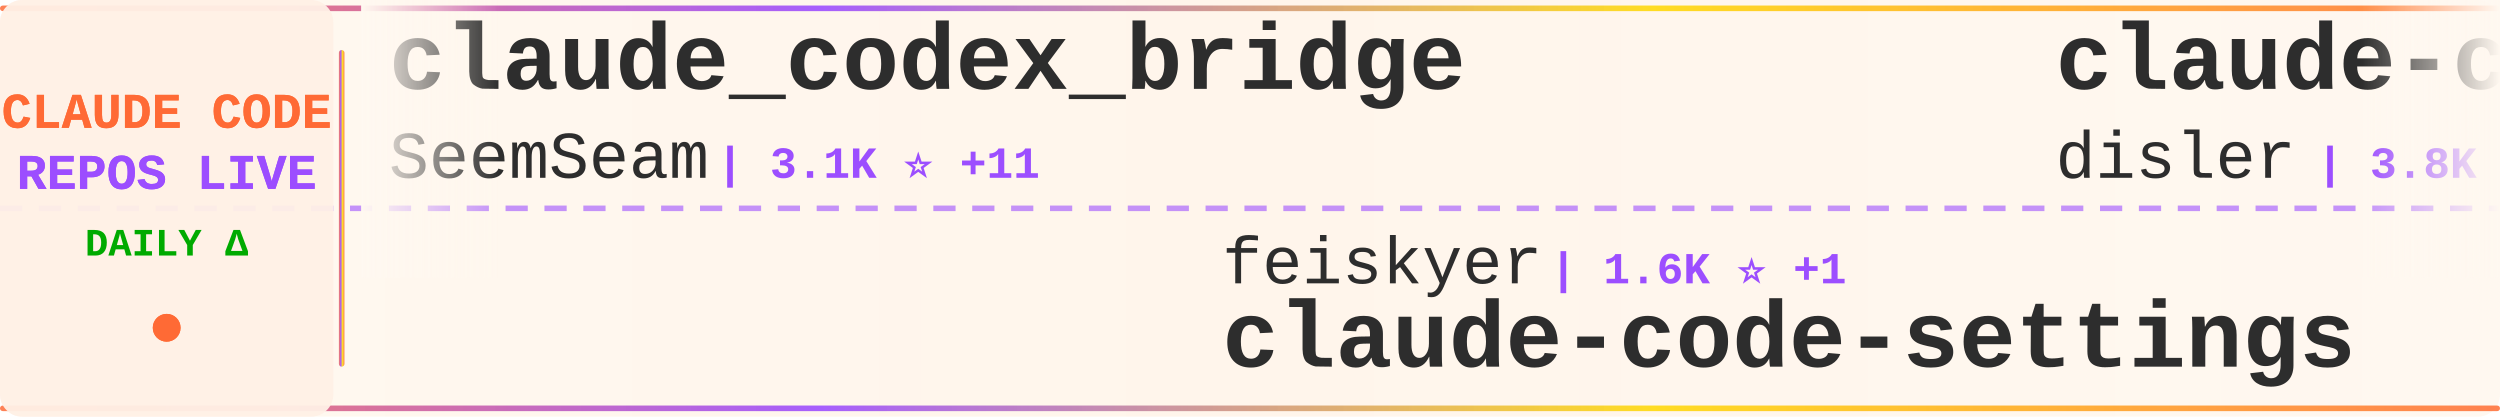
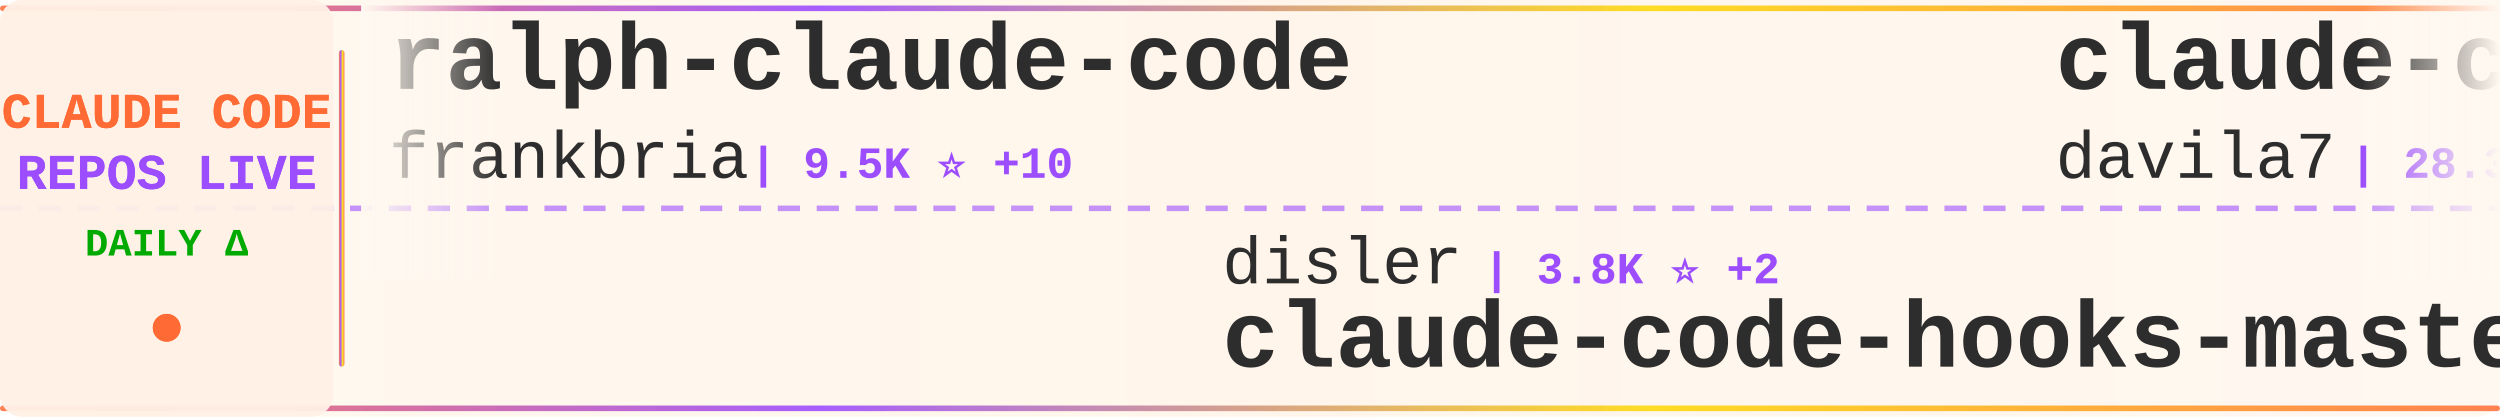
<svg xmlns="http://www.w3.org/2000/svg" width="900" height="150">
  <defs>
    <linearGradient id="tickerBg" x1="0%" y1="0%" x2="100%" y2="0%">
      <stop offset="0%" style="stop-color:#fff8f0;stop-opacity:0.98" />
      <stop offset="50%" style="stop-color:#fff5eb;stop-opacity:1" />
      <stop offset="100%" style="stop-color:#fff8f0;stop-opacity:0.98" />
    </linearGradient>
    <linearGradient id="borderGrad" x1="0%" y1="0%" x2="100%" y2="0%">
      <stop offset="0%" style="stop-color:#FF6B35;stop-opacity:0.85">
        <animate attributeName="stop-opacity" values="0.85;1;0.85" dur="2s" repeatCount="indefinite" />
      </stop>
      <stop offset="33%" style="stop-color:#9C4EFF;stop-opacity:0.9">
        <animate attributeName="stop-opacity" values="0.9;1;0.9" dur="2.2s" repeatCount="indefinite" />
      </stop>
      <stop offset="66%" style="stop-color:#FFD700;stop-opacity:0.85">
        <animate attributeName="stop-opacity" values="0.85;1;0.85" dur="1.8s" repeatCount="indefinite" />
      </stop>
      <stop offset="100%" style="stop-color:#FF6B35;stop-opacity:0.85">
        <animate attributeName="stop-opacity" values="0.85;1;0.85" dur="2s" repeatCount="indefinite" />
      </stop>
    </linearGradient>
    <filter id="textGlow">
      <feGaussianBlur stdDeviation="0.15" result="coloredBlur" />
      <feMerge>
        <feMergeNode in="coloredBlur" />
        <feMergeNode in="SourceGraphic" />
      </feMerge>
    </filter>
    <filter id="metricGlow">
      <feGaussianBlur stdDeviation="0.2" result="coloredBlur" />
      <feMerge>
        <feMergeNode in="coloredBlur" />
        <feMergeNode in="SourceGraphic" />
      </feMerge>
    </filter>
    <linearGradient id="leftFade" x1="0%" y1="0%" x2="100%" y2="0%">
      <stop offset="0%" style="stop-color:#fff8f0;stop-opacity:1" />
      <stop offset="100%" style="stop-color:#fff8f0;stop-opacity:0" />
    </linearGradient>
    <linearGradient id="rightFade" x1="0%" y1="0%" x2="100%" y2="0%">
      <stop offset="0%" style="stop-color:#fff8f0;stop-opacity:0" />
      <stop offset="100%" style="stop-color:#fff8f0;stop-opacity:1" />
    </linearGradient>
  </defs>
  <rect width="900" height="150" fill="url(#tickerBg)" rx="8" />
  <rect x="0" y="2" width="900" height="2" fill="url(#borderGrad)" rx="1" />
  <rect x="0" y="146" width="900" height="2" fill="url(#borderGrad)" rx="1" />
  <line x1="0" y1="75" x2="900" y2="75" stroke="#9C4EFF" stroke-width="2" stroke-dasharray="8 6" opacity="0.6" />
  <rect x="0" y="0" width="120" height="150" fill="#fff0e6" opacity="0.95" rx="8" />
  <text x="60" y="46" font-family="'Courier New', monospace" font-size="18" font-weight="bold" fill="#FF6B35" text-anchor="middle" filter="url(#textGlow)">
    CLAUDE CODE
  </text>
  <text x="60" y="68" font-family="'Courier New', monospace" font-size="18" font-weight="bold" fill="#9C4EFF" text-anchor="middle" filter="url(#textGlow)">
    REPOS LIVE
  </text>
  <text x="60" y="92" font-family="'Courier New', monospace" font-size="14" font-weight="bold" fill="#00aa00" text-anchor="middle">
    DAILY Δ
  </text>
  <circle cx="60" cy="118" r="5" fill="#FF6B35" filter="url(#metricGlow)">
    <animate attributeName="r" values="4;6;4" dur="1.5s" repeatCount="indefinite" />
    <animate attributeName="opacity" values="0.6;1;0.6" dur="1.5s" repeatCount="indefinite" />
  </circle>
  <rect x="122" y="18" width="2" height="114" fill="url(#borderGrad)" rx="1" />
  <clipPath id="tickerClip">
    <rect x="130" y="0" width="770" height="150" />
  </clipPath>
  <g clip-path="url(#tickerClip)">
    <g id="tickerItems">
      <animateTransform attributeName="transform" attributeType="XML" type="translate" from="0 0" to="-3000 0" dur="54s" repeatCount="indefinite" />
      <g transform="translate(0, 0)">
-         <text x="140" y="32" font-family="'Courier New', monospace" font-size="34" font-weight="bold" fill="#2d2d2d">claude_codex_bridge</text>
-         <text x="140" y="64" font-family="'Courier New', monospace" font-size="24" font-weight="normal" fill="#2d2d2d" opacity="1.0">SeemSeam</text>
-         <text x="258" y="64" font-family="'Courier New', monospace" font-size="16" font-weight="bold" fill="#9C4EFF"> | 3.1K ⭐ +11</text>
+         <text x="140" y="32" font-family="'Courier New', monospace" font-size="34" font-weight="bold" fill="#2d2d2d">ralph-claude-code</text>
+         <text x="140" y="64" font-family="'Courier New', monospace" font-size="24" font-weight="normal" fill="#2d2d2d" opacity="1.0">frankbria</text>
+         <text x="270" y="64" font-family="'Courier New', monospace" font-size="16" font-weight="bold" fill="#9C4EFF"> | 9.5K ⭐ +10</text>
      </g>
      <g transform="translate(300, 0)">
-         <text x="140" y="102" font-family="'Courier New', monospace" font-size="24" font-weight="normal" fill="#2d2d2d" opacity="1.0">feiskyer</text>
-         <text x="258" y="102" font-family="'Courier New', monospace" font-size="16" font-weight="bold" fill="#9C4EFF"> | 1.6K ⭐ +1</text>
-         <text x="140" y="132" font-family="'Courier New', monospace" font-size="34" font-weight="bold" fill="#2d2d2d">claude-code-settings</text>
+         <text x="140" y="102" font-family="'Courier New', monospace" font-size="24" font-weight="normal" fill="#2d2d2d" opacity="1.0">disler</text>
+         <text x="234" y="102" font-family="'Courier New', monospace" font-size="16" font-weight="bold" fill="#9C4EFF"> | 3.8K ⭐ +2</text>
+         <text x="140" y="132" font-family="'Courier New', monospace" font-size="34" font-weight="bold" fill="#2d2d2d">claude-code-hooks-master...</text>
      </g>
      <g transform="translate(600, 0)">
-         <text x="140" y="32" font-family="'Courier New', monospace" font-size="34" font-weight="bold" fill="#2d2d2d">claude-code-hooks-master...</text>
-         <text x="140" y="64" font-family="'Courier New', monospace" font-size="24" font-weight="normal" fill="#2d2d2d" opacity="1.0">disler</text>
-         <text x="234" y="64" font-family="'Courier New', monospace" font-size="16" font-weight="bold" fill="#9C4EFF"> | 3.8K ⭐ +2</text>
+         <text x="140" y="32" font-family="'Courier New', monospace" font-size="34" font-weight="bold" fill="#2d2d2d">claude-code-templates</text>
+         <text x="140" y="64" font-family="'Courier New', monospace" font-size="24" font-weight="normal" fill="#2d2d2d" opacity="1.0">davila7</text>
+         <text x="246" y="64" font-family="'Courier New', monospace" font-size="16" font-weight="bold" fill="#9C4EFF"> | 28.3K ⭐ +24</text>
      </g>
      <g transform="translate(900, 0)">
-         <text x="140" y="102" font-family="'Courier New', monospace" font-size="24" font-weight="normal" fill="#2d2d2d" opacity="1.0">affaan-m</text>
-         <text x="258" y="102" font-family="'Courier New', monospace" font-size="16" font-weight="bold" fill="#9C4EFF"> | 220.9K ⭐ +752</text>
-         <text x="140" y="132" font-family="'Courier New', monospace" font-size="34" font-weight="bold" fill="#2d2d2d">ECC</text>
+         <text x="140" y="102" font-family="'Courier New', monospace" font-size="24" font-weight="normal" fill="#2d2d2d" opacity="1.0">OrcaWhisper</text>
+         <text x="294" y="102" font-family="'Courier New', monospace" font-size="16" font-weight="bold" fill="#9C4EFF"> | 79 ⭐</text>
+         <text x="140" y="132" font-family="'Courier New', monospace" font-size="34" font-weight="bold" fill="#2d2d2d">Claude-Code</text>
      </g>
      <g transform="translate(1200, 0)">
-         <text x="140" y="32" font-family="'Courier New', monospace" font-size="34" font-weight="bold" fill="#2d2d2d">claude-code-source</text>
-         <text x="140" y="64" font-family="'Courier New', monospace" font-size="24" font-weight="normal" fill="#2d2d2d" opacity="1.0">hangsman</text>
-         <text x="258" y="64" font-family="'Courier New', monospace" font-size="16" font-weight="bold" fill="#9C4EFF"> | 787 ⭐</text>
+         <text x="140" y="32" font-family="'Courier New', monospace" font-size="34" font-weight="bold" fill="#2d2d2d">claude-code-hub</text>
+         <text x="140" y="64" font-family="'Courier New', monospace" font-size="24" font-weight="normal" fill="#2d2d2d" opacity="1.0">ding113</text>
+         <text x="246" y="64" font-family="'Courier New', monospace" font-size="16" font-weight="bold" fill="#9C4EFF"> | 3.2K ⭐ +6</text>
      </g>
      <g transform="translate(1500, 0)">
-         <text x="140" y="102" font-family="'Courier New', monospace" font-size="24" font-weight="normal" fill="#2d2d2d" opacity="1.0">zebbern</text>
-         <text x="246" y="102" font-family="'Courier New', monospace" font-size="16" font-weight="bold" fill="#9C4EFF"> | 4.3K ⭐ +2</text>
-         <text x="140" y="132" font-family="'Courier New', monospace" font-size="34" font-weight="bold" fill="#2d2d2d">claude-code-guide</text>
+         <text x="140" y="102" font-family="'Courier New', monospace" font-size="24" font-weight="normal" fill="#2d2d2d" opacity="1.0">AICoderTudou</text>
+         <text x="306" y="102" font-family="'Courier New', monospace" font-size="16" font-weight="bold" fill="#9C4EFF"> | 500 ⭐</text>
+         <text x="140" y="132" font-family="'Courier New', monospace" font-size="34" font-weight="bold" fill="#2d2d2d">claude-code-tudou</text>
      </g>
      <g transform="translate(1800, 0)">
-         <text x="140" y="32" font-family="'Courier New', monospace" font-size="34" font-weight="bold" fill="#2d2d2d">claude-code-harness</text>
-         <text x="140" y="64" font-family="'Courier New', monospace" font-size="24" font-weight="normal" fill="#2d2d2d" opacity="1.0">Chachamaru127</text>
-         <text x="318" y="64" font-family="'Courier New', monospace" font-size="16" font-weight="bold" fill="#9C4EFF"> | 2.9K ⭐ +8</text>
+         <text x="140" y="32" font-family="'Courier New', monospace" font-size="34" font-weight="bold" fill="#2d2d2d">claude-code-cli</text>
+         <text x="140" y="64" font-family="'Courier New', monospace" font-size="24" font-weight="normal" fill="#2d2d2d" opacity="1.0">huangserva</text>
+         <text x="282" y="64" font-family="'Courier New', monospace" font-size="16" font-weight="bold" fill="#9C4EFF"> | 609 ⭐ +1</text>
      </g>
      <g transform="translate(2100, 0)">
-         <text x="140" y="102" font-family="'Courier New', monospace" font-size="24" font-weight="normal" fill="#2d2d2d" opacity="1.0">Piebald-AI</text>
-         <text x="282" y="102" font-family="'Courier New', monospace" font-size="16" font-weight="bold" fill="#9C4EFF"> | 11.3K ⭐ +36</text>
-         <text x="140" y="132" font-family="'Courier New', monospace" font-size="34" font-weight="bold" fill="#2d2d2d">claude-code-system-promp...</text>
+         <text x="140" y="102" font-family="'Courier New', monospace" font-size="24" font-weight="normal" fill="#2d2d2d" opacity="1.0">musistudio</text>
+         <text x="282" y="102" font-family="'Courier New', monospace" font-size="16" font-weight="bold" fill="#9C4EFF"> | 35.3K ⭐ +36</text>
+         <text x="140" y="132" font-family="'Courier New', monospace" font-size="34" font-weight="bold" fill="#2d2d2d">claude-code-router</text>
      </g>
      <g transform="translate(2400, 0)">
-         <text x="140" y="32" font-family="'Courier New', monospace" font-size="34" font-weight="bold" fill="#2d2d2d">claude-code-pm-course</text>
-         <text x="140" y="64" font-family="'Courier New', monospace" font-size="24" font-weight="normal" fill="#2d2d2d" opacity="1.0">carlvellotti</text>
-         <text x="306" y="64" font-family="'Courier New', monospace" font-size="16" font-weight="bold" fill="#9C4EFF"> | 2.1K ⭐ +1</text>
+         <text x="140" y="32" font-family="'Courier New', monospace" font-size="34" font-weight="bold" fill="#2d2d2d">CLIProxyAPI</text>
+         <text x="140" y="64" font-family="'Courier New', monospace" font-size="24" font-weight="normal" fill="#2d2d2d" opacity="1.0">router-for-me</text>
+         <text x="318" y="64" font-family="'Courier New', monospace" font-size="16" font-weight="bold" fill="#9C4EFF"> | 38.3K ⭐ +112</text>
      </g>
      <g transform="translate(2700, 0)">
-         <text x="140" y="102" font-family="'Courier New', monospace" font-size="24" font-weight="normal" fill="#2d2d2d" opacity="1.0">jeremylongshore</text>
-         <text x="342" y="102" font-family="'Courier New', monospace" font-size="16" font-weight="bold" fill="#9C4EFF"> | 2.4K ⭐ +12</text>
-         <text x="140" y="132" font-family="'Courier New', monospace" font-size="34" font-weight="bold" fill="#2d2d2d">claude-code-plugins-plus...</text>
+         <text x="140" y="102" font-family="'Courier New', monospace" font-size="24" font-weight="normal" fill="#2d2d2d" opacity="1.0">fazxes</text>
+         <text x="234" y="102" font-family="'Courier New', monospace" font-size="16" font-weight="bold" fill="#9C4EFF"> | 222 ⭐</text>
+         <text x="140" y="132" font-family="'Courier New', monospace" font-size="34" font-weight="bold" fill="#2d2d2d">Claude-code</text>
      </g>
      <g transform="translate(3000, 0)">
-         <text x="140" y="32" font-family="'Courier New', monospace" font-size="34" font-weight="bold" fill="#2d2d2d">claude_codex_bridge</text>
-         <text x="140" y="64" font-family="'Courier New', monospace" font-size="24" font-weight="normal" fill="#2d2d2d" opacity="1.0">SeemSeam</text>
-         <text x="258" y="64" font-family="'Courier New', monospace" font-size="16" font-weight="bold" fill="#9C4EFF"> | 3.1K ⭐ +11</text>
+         <text x="140" y="32" font-family="'Courier New', monospace" font-size="34" font-weight="bold" fill="#2d2d2d">ralph-claude-code</text>
+         <text x="140" y="64" font-family="'Courier New', monospace" font-size="24" font-weight="normal" fill="#2d2d2d" opacity="1.0">frankbria</text>
+         <text x="270" y="64" font-family="'Courier New', monospace" font-size="16" font-weight="bold" fill="#9C4EFF"> | 9.5K ⭐ +10</text>
      </g>
      <g transform="translate(3300, 0)">
-         <text x="140" y="102" font-family="'Courier New', monospace" font-size="24" font-weight="normal" fill="#2d2d2d" opacity="1.0">feiskyer</text>
-         <text x="258" y="102" font-family="'Courier New', monospace" font-size="16" font-weight="bold" fill="#9C4EFF"> | 1.6K ⭐ +1</text>
-         <text x="140" y="132" font-family="'Courier New', monospace" font-size="34" font-weight="bold" fill="#2d2d2d">claude-code-settings</text>
+         <text x="140" y="102" font-family="'Courier New', monospace" font-size="24" font-weight="normal" fill="#2d2d2d" opacity="1.0">disler</text>
+         <text x="234" y="102" font-family="'Courier New', monospace" font-size="16" font-weight="bold" fill="#9C4EFF"> | 3.8K ⭐ +2</text>
+         <text x="140" y="132" font-family="'Courier New', monospace" font-size="34" font-weight="bold" fill="#2d2d2d">claude-code-hooks-master...</text>
      </g>
      <g transform="translate(3600, 0)">
-         <text x="140" y="32" font-family="'Courier New', monospace" font-size="34" font-weight="bold" fill="#2d2d2d">claude-code-hooks-master...</text>
-         <text x="140" y="64" font-family="'Courier New', monospace" font-size="24" font-weight="normal" fill="#2d2d2d" opacity="1.0">disler</text>
-         <text x="234" y="64" font-family="'Courier New', monospace" font-size="16" font-weight="bold" fill="#9C4EFF"> | 3.8K ⭐ +2</text>
+         <text x="140" y="32" font-family="'Courier New', monospace" font-size="34" font-weight="bold" fill="#2d2d2d">claude-code-templates</text>
+         <text x="140" y="64" font-family="'Courier New', monospace" font-size="24" font-weight="normal" fill="#2d2d2d" opacity="1.0">davila7</text>
+         <text x="246" y="64" font-family="'Courier New', monospace" font-size="16" font-weight="bold" fill="#9C4EFF"> | 28.3K ⭐ +24</text>
      </g>
      <g transform="translate(3900, 0)">
-         <text x="140" y="102" font-family="'Courier New', monospace" font-size="24" font-weight="normal" fill="#2d2d2d" opacity="1.0">affaan-m</text>
-         <text x="258" y="102" font-family="'Courier New', monospace" font-size="16" font-weight="bold" fill="#9C4EFF"> | 220.9K ⭐ +752</text>
-         <text x="140" y="132" font-family="'Courier New', monospace" font-size="34" font-weight="bold" fill="#2d2d2d">ECC</text>
+         <text x="140" y="102" font-family="'Courier New', monospace" font-size="24" font-weight="normal" fill="#2d2d2d" opacity="1.0">OrcaWhisper</text>
+         <text x="294" y="102" font-family="'Courier New', monospace" font-size="16" font-weight="bold" fill="#9C4EFF"> | 79 ⭐</text>
+         <text x="140" y="132" font-family="'Courier New', monospace" font-size="34" font-weight="bold" fill="#2d2d2d">Claude-Code</text>
      </g>
    </g>
  </g>
  <rect x="130" y="0" width="50" height="100" fill="url(#leftFade)" />
  <rect x="850" y="0" width="50" height="100" fill="url(#rightFade)" />
</svg>
